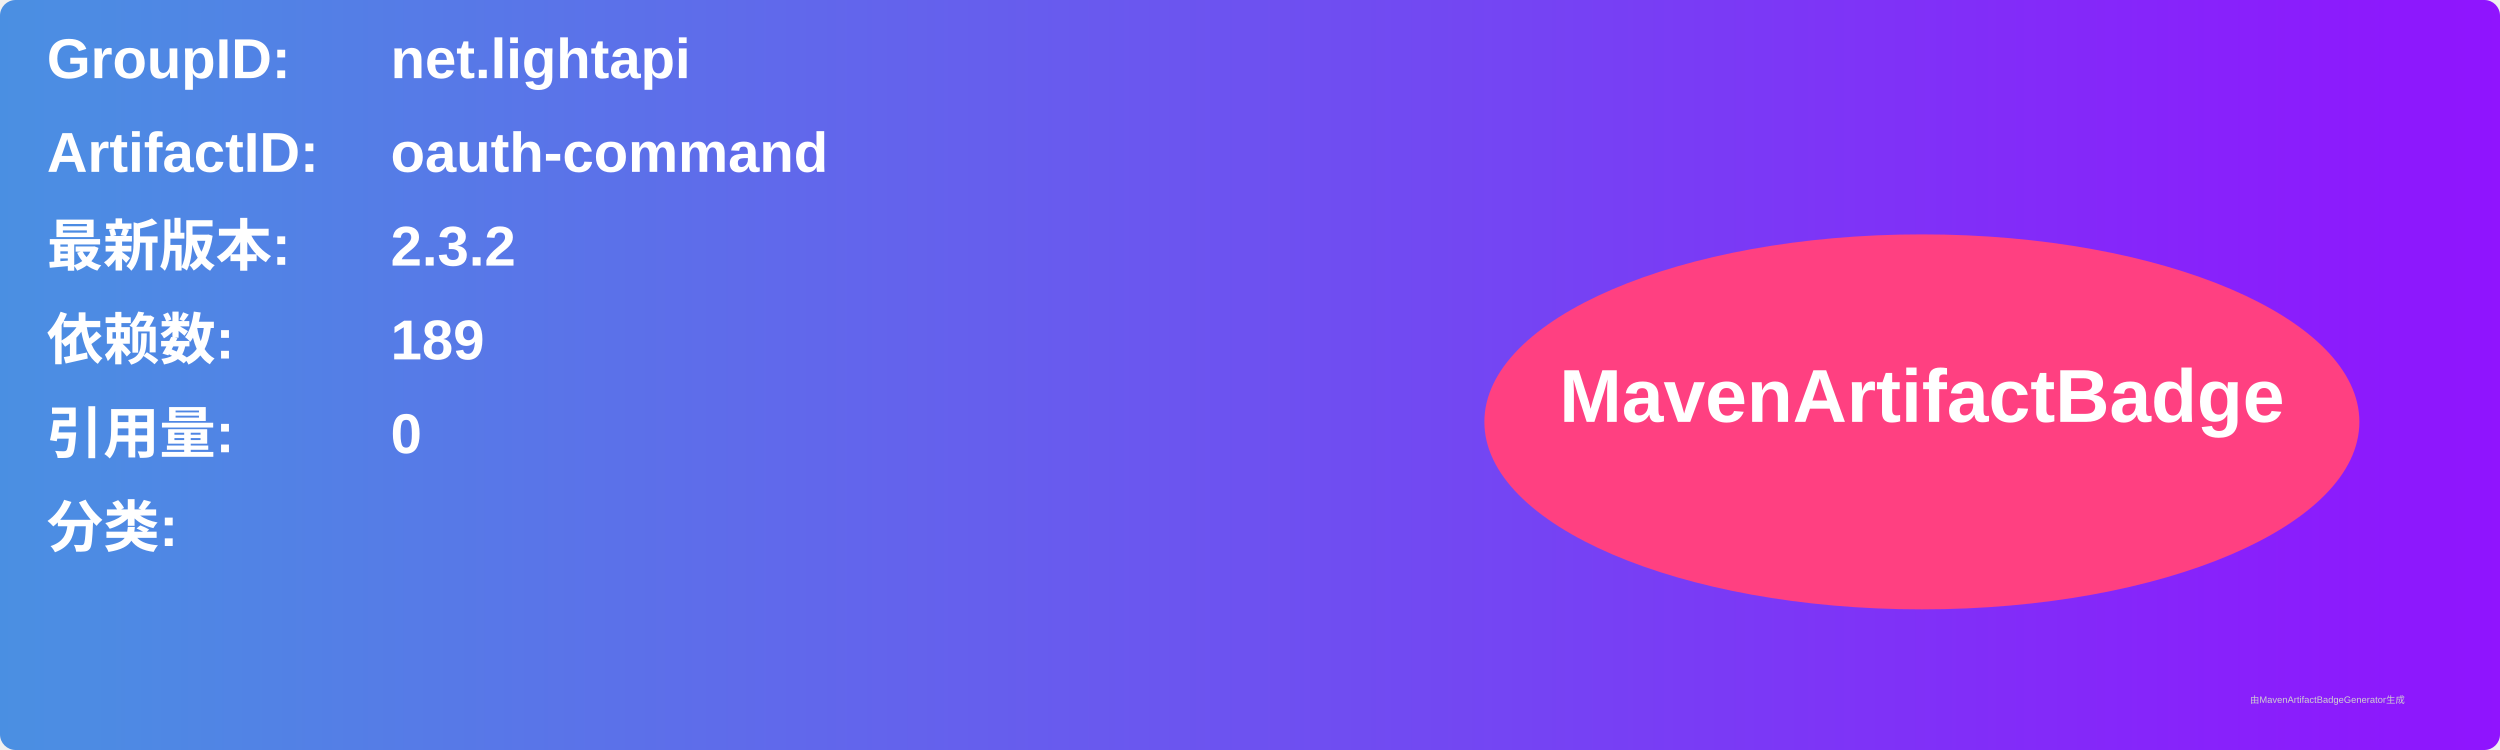
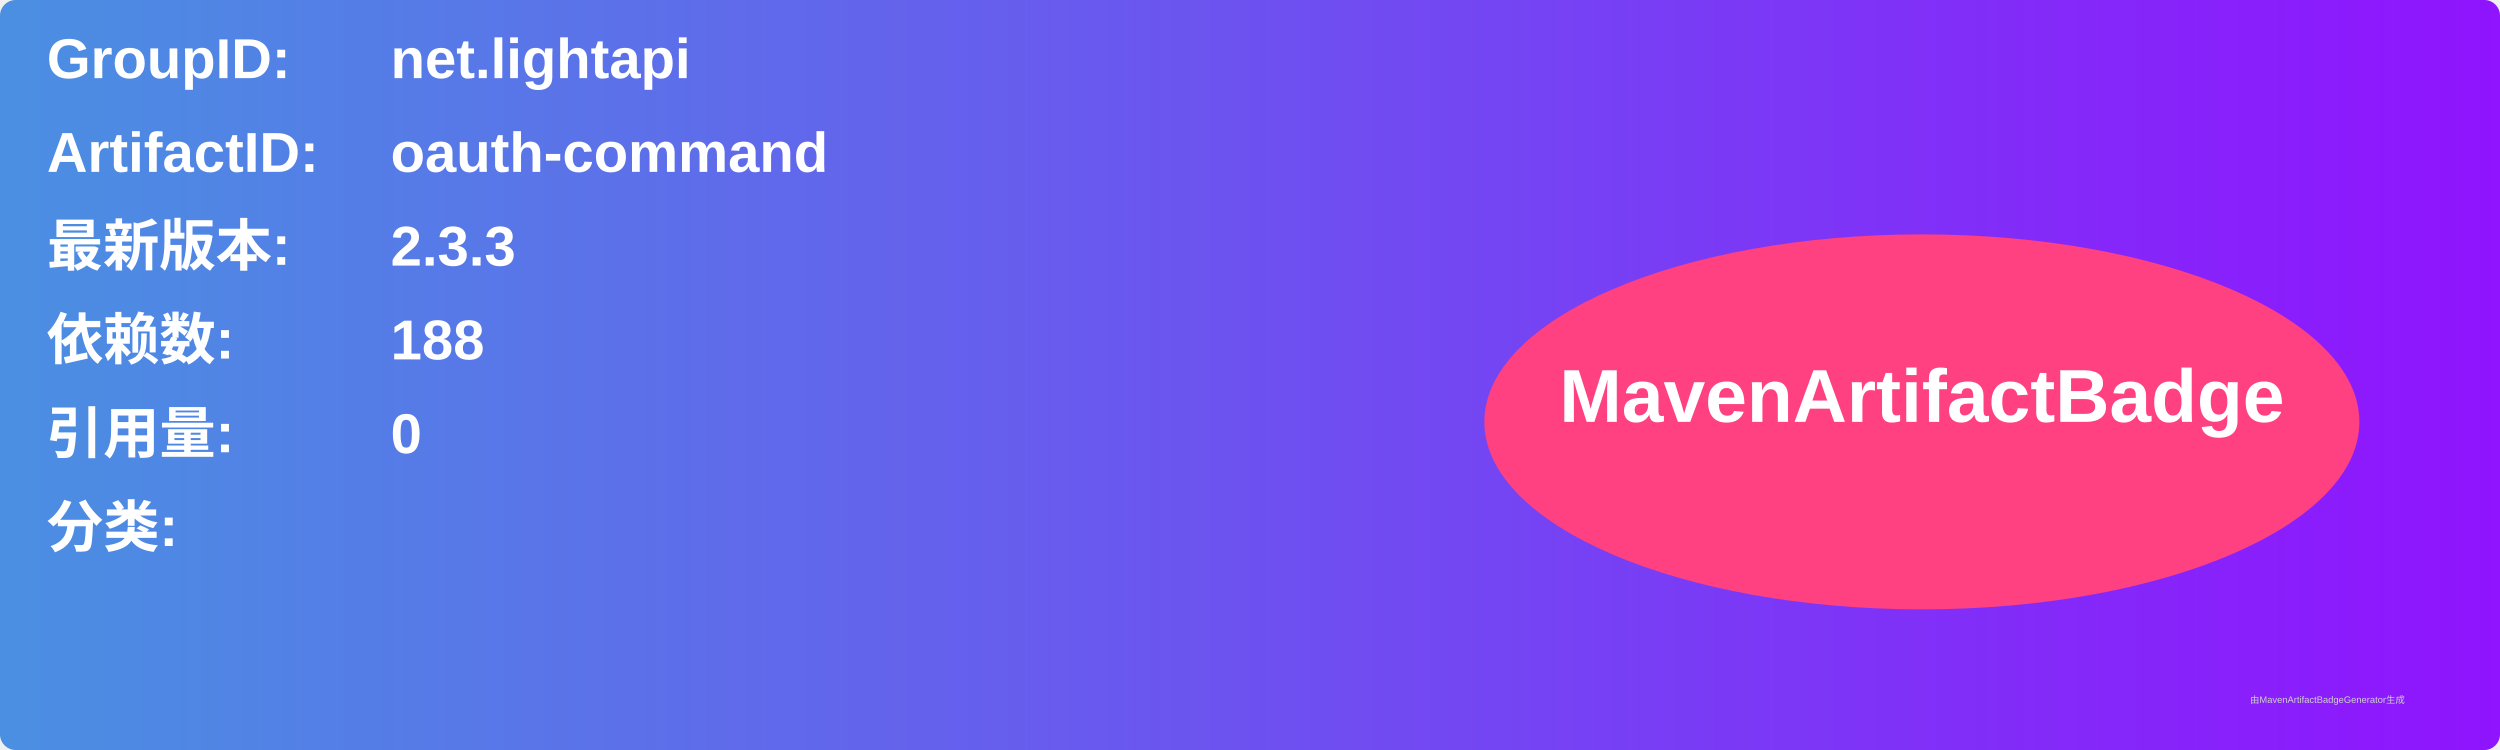
<svg xmlns="http://www.w3.org/2000/svg" width="800" height="240" viewBox="0 0 800 240">
  <linearGradient id="grad" x1="0%" y1="0%" x2="100%" y2="0%">
    <stop offset="0%" stop-color="#4a90e2" />
    <stop offset="100%" stop-color="#9013fe" />
  </linearGradient>
  <rect width="100%" height="100%" rx="5" ry="5" fill="url(#grad)" />
  <g transform="translate(15, 15)">
    <text x="0" y="10" font-family="Arial" font-size="18" fill="white" font-weight="bold" width="260">GroupID:</text>
    <text x="110" y="10" font-family="Arial" font-size="18" fill="white" font-weight="bold" width="460">net.lightapi</text>
    <text x="0" y="40" font-family="Arial" font-size="18" fill="white" font-weight="bold" width="260">ArtifactID:</text>
    <text x="110" y="40" font-family="Arial" font-size="18" fill="white" font-weight="bold" width="460">oauth-command</text>
    <text x="0" y="70" font-family="Arial" font-size="18" fill="white" font-weight="bold">最新版本:</text>
    <text x="110" y="70" font-family="Arial" font-size="18" fill="white" font-weight="bold">
-       <tspan font-weight="bold">2.3.2</tspan>
+       <tspan font-weight="bold">2.3.3</tspan>
    </text>
    <text x="0" y="100" font-family="Arial" font-size="18" fill="white" font-weight="bold">依赖数: </text>
    <text x="110" y="100" font-family="Arial" font-size="18" fill="white">
-       <tspan font-weight="bold">189</tspan>
+       <tspan font-weight="bold">188</tspan>
    </text>
    <text x="0" y="130" font-family="Arial" font-size="18" fill="white" font-weight="bold">引用量: </text>
    <text x="110" y="130" font-family="Arial" font-size="18" fill="white">
      <tspan font-weight="bold">0</tspan>
    </text>
    <text x="0" y="160" font-family="Arial" font-size="18" fill="white" font-weight="bold">分类:</text>
    <text x="10" y="190" font-family="Arial" font-size="10" fill="white">
      <tspan font-weight="bold" />
    </text>
    <ellipse cx="600" cy="120" rx="140" ry="60" fill="#ff4081" />
    <text x="600" y="120" text-anchor="middle" font-family="Arial" font-size="24" fill="white" font-weight="bold">MavenArtifactBadge</text>
  </g>
  <text x="720" y="225" font-family="Arial" font-size="3" fill="#d0d0d0">由MavenArtifactBadgeGenerator生成</text>
</svg>
